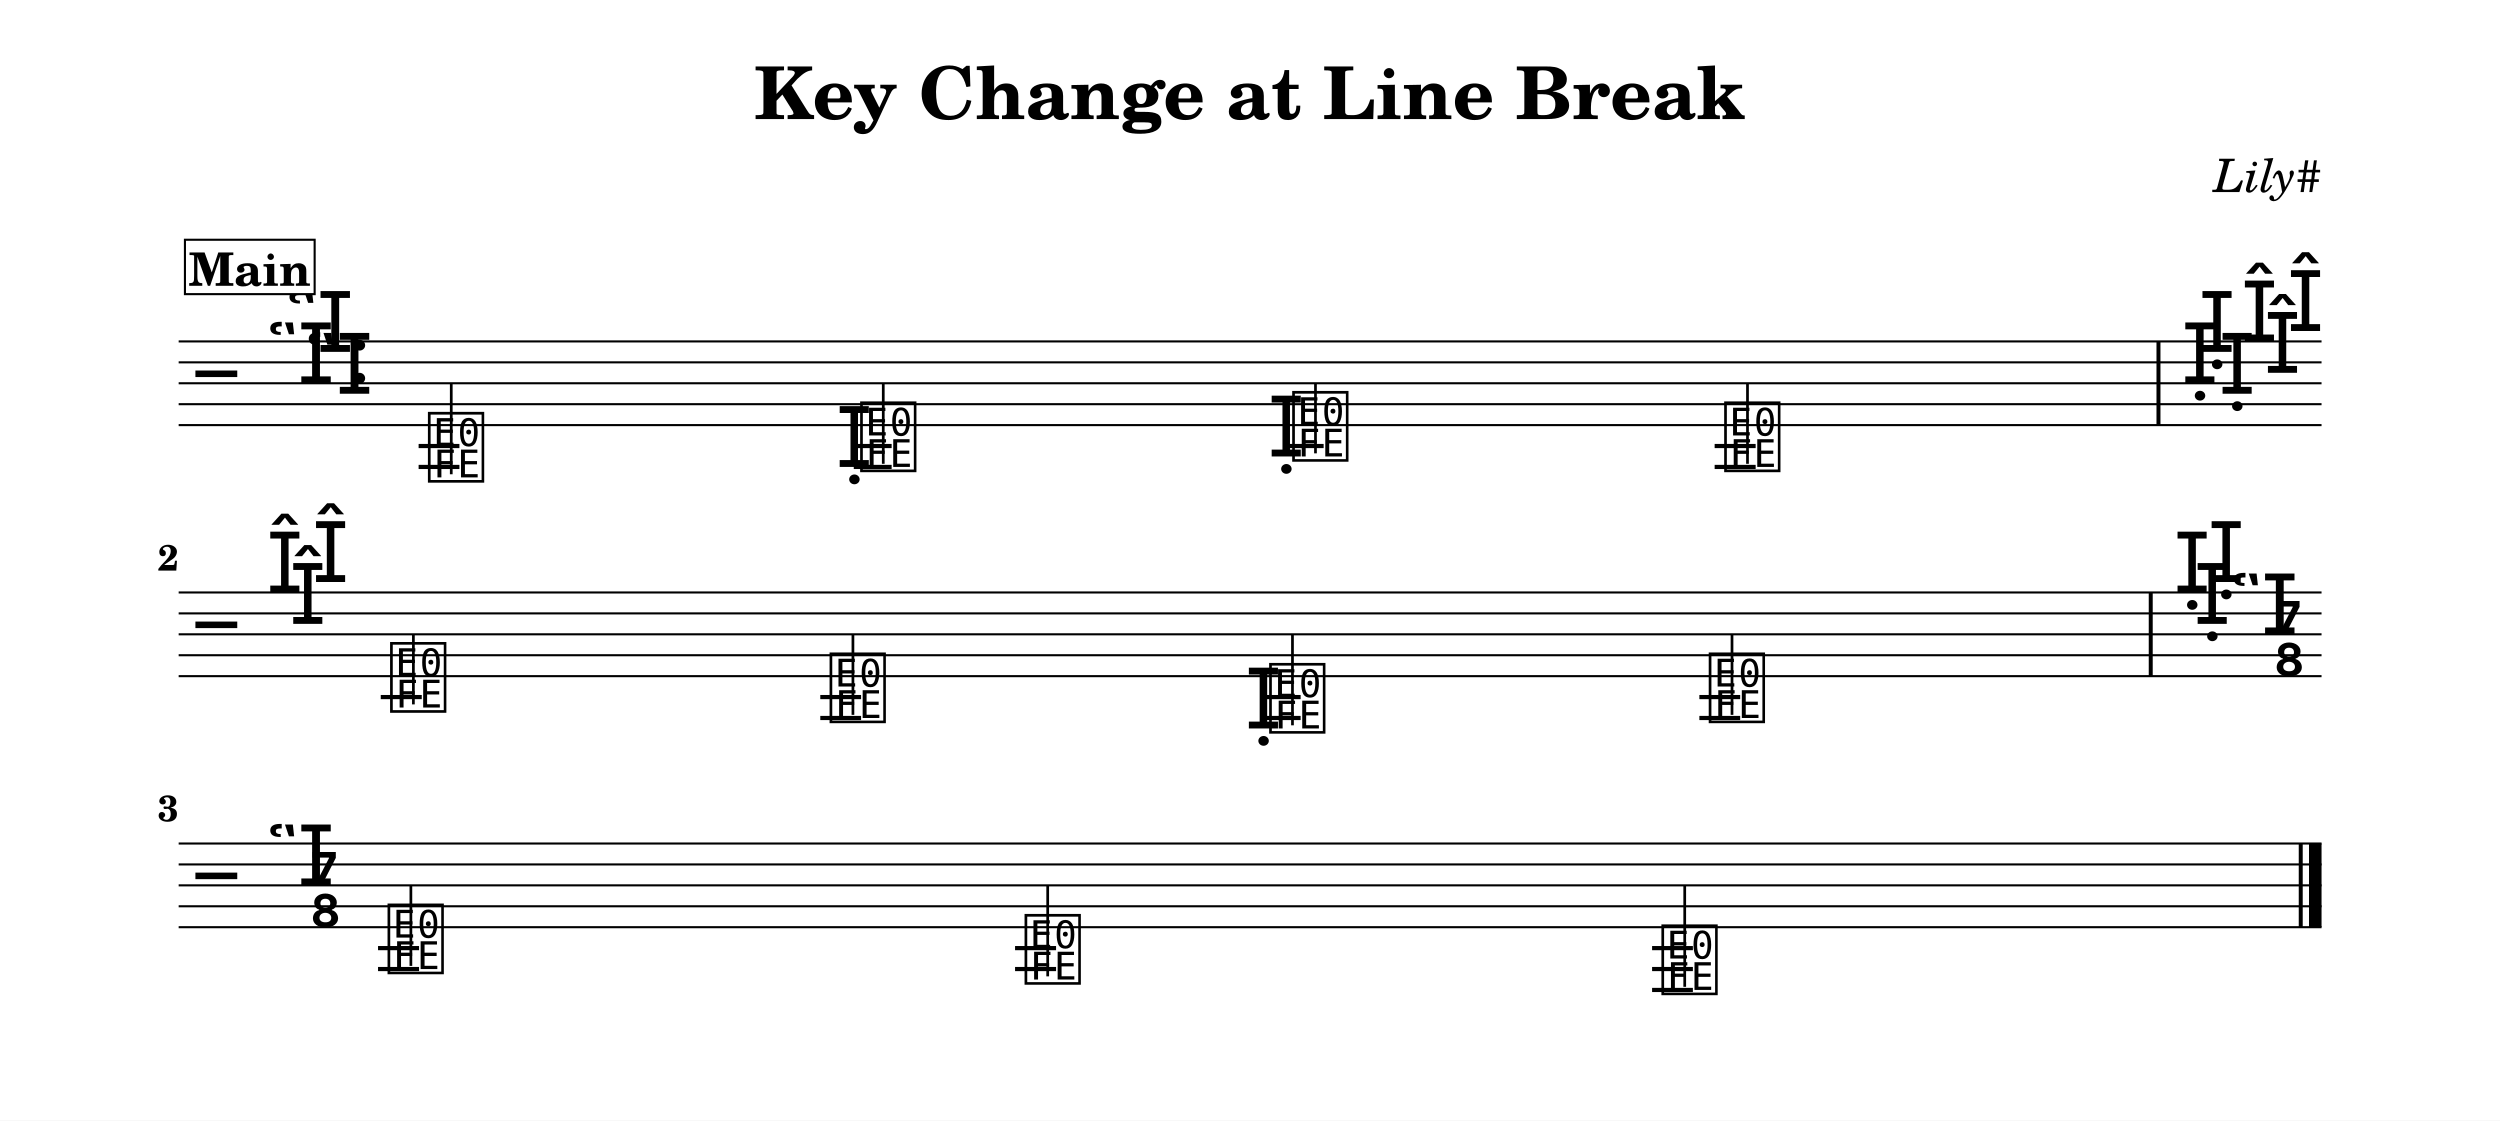
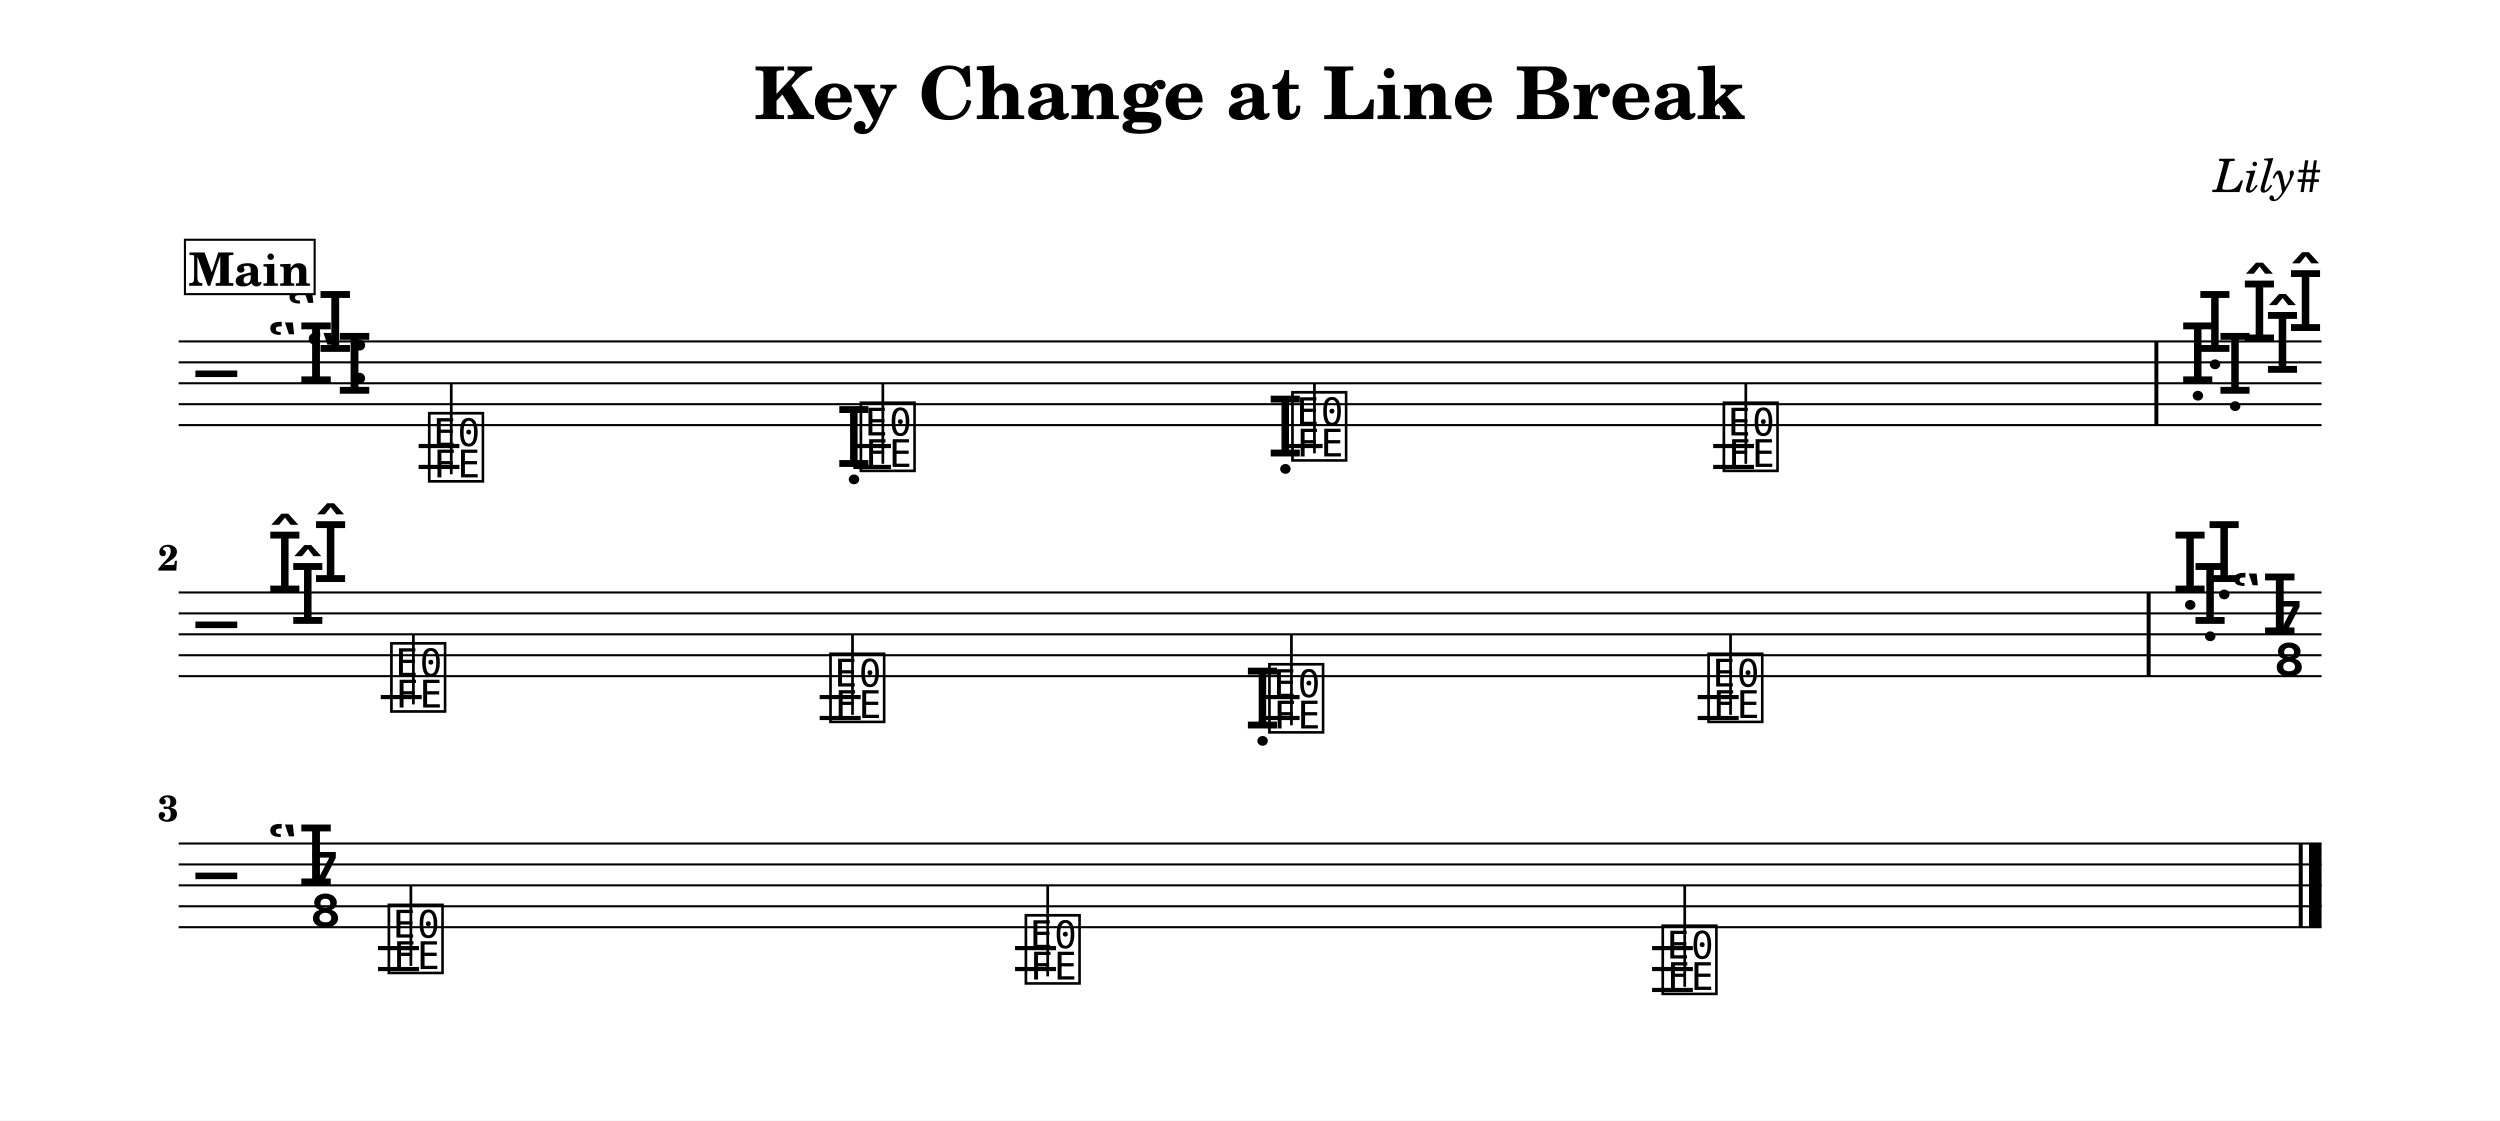
<svg xmlns="http://www.w3.org/2000/svg" width="1195.0" height="535.6" viewBox="0 0 119.50 53.56" font-family="TeX Gyre Schola, serif">
  <style>
  @font-face { font-family: 'Emmentaler'; src: local('Emmentaler'); }
  .music { font-family: 'Emmentaler', serif; }
</style>
  <rect x="0" y="0" width="119.50" height="53.56" fill="#FFFFFF" />
  <text x="59.75" y="5.69" font-size="3.49" font-weight="bold" text-anchor="middle" data-pos="2156">Key Change at Line Break</text>
  <text x="110.97" y="9.18" font-size="2.20" font-style="italic" text-anchor="end" data-pos="2192">Lily#</text>
  <g transform="translate(8.54,0.00) scale(1,1)">
    <line x1="0.00" y1="16.32" x2="102.43" y2="16.32" stroke="#000000" stroke-width="0.100" />
    <line x1="0.00" y1="17.32" x2="102.43" y2="17.32" stroke="#000000" stroke-width="0.100" />
    <line x1="0.00" y1="18.32" x2="102.43" y2="18.32" stroke="#000000" stroke-width="0.100" />
    <line x1="0.00" y1="19.32" x2="102.43" y2="19.32" stroke="#000000" stroke-width="0.100" />
    <line x1="0.00" y1="20.32" x2="102.43" y2="20.32" stroke="#000000" stroke-width="0.100" />
    <text class="music" x="0.80" y="19.32" font-size="4.00" data-pos="2239"></text>
    <text class="music" x="4.19" y="18.32" font-size="4.00" data-pos="2210"></text>
    <text class="music" x="5.11" y="16.82" font-size="4.00" data-pos="2210"></text>
    <text class="music" x="6.03" y="18.82" font-size="4.00" data-pos="2210"></text>
    <text class="music" x="8.10" y="18.32" font-size="4.00" data-pos="2200"></text>
    <line x1="11.47" y1="21.32" x2="13.42" y2="21.32" stroke="#000000" stroke-width="0.200" />
    <line x1="11.47" y1="22.32" x2="13.42" y2="22.32" stroke="#000000" stroke-width="0.200" />
-     <line x1="32.27" y1="21.32" x2="34.08" y2="21.32" stroke="#000000" stroke-width="0.200" />
-     <line x1="32.27" y1="22.32" x2="34.08" y2="22.32" stroke="#000000" stroke-width="0.200" />
-     <line x1="52.92" y1="21.32" x2="54.73" y2="21.32" stroke="#000000" stroke-width="0.200" />
-     <line x1="73.42" y1="21.32" x2="75.38" y2="21.32" stroke="#000000" stroke-width="0.200" />
-     <line x1="73.42" y1="22.32" x2="75.38" y2="22.32" stroke="#000000" stroke-width="0.200" />
+     <line x1="32.25" y1="21.32" x2="34.05" y2="21.32" stroke="#000000" stroke-width="0.200" />
+     <line x1="32.25" y1="22.32" x2="34.05" y2="22.32" stroke="#000000" stroke-width="0.200" />
+     <line x1="52.87" y1="21.32" x2="54.68" y2="21.32" stroke="#000000" stroke-width="0.200" />
+     <line x1="73.35" y1="21.32" x2="75.30" y2="21.32" stroke="#000000" stroke-width="0.200" />
+     <line x1="73.35" y1="22.32" x2="75.30" y2="22.32" stroke="#000000" stroke-width="0.200" />
    <text class="music" x="11.79" y="22.82" font-size="4.00" data-pos="2280"></text>
    <line x1="13.03" y1="22.67" x2="13.03" y2="18.32" stroke="#000000" stroke-width="0.130" />
-     <text class="music" x="31.41" y="22.32" font-size="4.00" data-pos="2385"></text>
-     <text class="music" x="32.45" y="22.32" font-size="4.00" data-pos="2385"></text>
-     <line x1="33.68" y1="22.17" x2="33.68" y2="18.32" stroke="#000000" stroke-width="0.130" />
-     <text class="music" x="52.06" y="21.82" font-size="4.00" data-pos="2387"></text>
-     <text class="music" x="53.10" y="21.82" font-size="4.00" data-pos="2387"></text>
-     <line x1="54.34" y1="21.67" x2="54.34" y2="18.32" stroke="#000000" stroke-width="0.130" />
-     <text class="music" x="73.75" y="22.32" font-size="4.00" data-pos="2389"></text>
-     <line x1="74.99" y1="22.17" x2="74.99" y2="18.32" stroke="#000000" stroke-width="0.130" />
-     <rect x="94.54" y="16.32" width="0.19" height="4.00" data-pos="2391" />
-     <text class="music" x="95.73" y="18.32" font-size="4.00" data-pos="2403"></text>
-     <text class="music" x="96.55" y="16.82" font-size="4.00" data-pos="2403"></text>
-     <text class="music" x="97.51" y="18.82" font-size="4.00" data-pos="2403"></text>
+     <text class="music" x="31.39" y="22.32" font-size="4.00" data-pos="2385"></text>
+     <text class="music" x="32.42" y="22.32" font-size="4.00" data-pos="2385"></text>
+     <line x1="33.66" y1="22.17" x2="33.66" y2="18.32" stroke="#000000" stroke-width="0.130" />
+     <text class="music" x="52.01" y="21.82" font-size="4.00" data-pos="2387"></text>
+     <text class="music" x="53.05" y="21.82" font-size="4.00" data-pos="2387"></text>
+     <line x1="54.29" y1="21.67" x2="54.29" y2="18.32" stroke="#000000" stroke-width="0.130" />
+     <text class="music" x="73.67" y="22.32" font-size="4.00" data-pos="2389"></text>
+     <line x1="74.91" y1="22.17" x2="74.91" y2="18.32" stroke="#000000" stroke-width="0.130" />
+     <rect x="94.44" y="16.32" width="0.19" height="4.00" data-pos="2391" />
+     <text class="music" x="95.63" y="18.32" font-size="4.00" data-pos="2403"></text>
+     <text class="music" x="96.45" y="16.82" font-size="4.00" data-pos="2403"></text>
+     <text class="music" x="97.41" y="18.82" font-size="4.00" data-pos="2403"></text>
    <text class="music" x="98.58" y="16.32" font-size="4.00"></text>
    <text class="music" x="99.68" y="17.82" font-size="4.00"></text>
    <text class="music" x="100.78" y="15.82" font-size="4.00"></text>
    <line x1="0.00" y1="28.32" x2="102.43" y2="28.32" stroke="#000000" stroke-width="0.100" />
    <line x1="0.00" y1="29.32" x2="102.43" y2="29.32" stroke="#000000" stroke-width="0.100" />
    <line x1="0.00" y1="30.32" x2="102.43" y2="30.32" stroke="#000000" stroke-width="0.100" />
    <line x1="0.00" y1="31.32" x2="102.43" y2="31.32" stroke="#000000" stroke-width="0.100" />
    <line x1="0.00" y1="32.32" x2="102.43" y2="32.32" stroke="#000000" stroke-width="0.100" />
    <text class="music" x="0.80" y="31.32" font-size="4.00"></text>
    <text class="music" x="4.19" y="28.32" font-size="4.00" data-pos="2403"></text>
    <text class="music" x="5.29" y="29.82" font-size="4.00" data-pos="2403"></text>
    <text class="music" x="6.38" y="27.82" font-size="4.00" data-pos="2403"></text>
    <line x1="9.66" y1="33.32" x2="11.62" y2="33.32" stroke="#000000" stroke-width="0.200" />
-     <line x1="30.67" y1="33.32" x2="32.62" y2="33.32" stroke="#000000" stroke-width="0.200" />
-     <line x1="30.67" y1="34.32" x2="32.62" y2="34.32" stroke="#000000" stroke-width="0.200" />
-     <line x1="51.83" y1="33.32" x2="53.63" y2="33.32" stroke="#000000" stroke-width="0.200" />
-     <line x1="51.83" y1="34.32" x2="53.63" y2="34.32" stroke="#000000" stroke-width="0.200" />
-     <line x1="72.69" y1="33.32" x2="74.64" y2="33.32" stroke="#000000" stroke-width="0.200" />
-     <line x1="72.69" y1="34.32" x2="74.64" y2="34.32" stroke="#000000" stroke-width="0.200" />
+     <line x1="30.64" y1="33.32" x2="32.60" y2="33.32" stroke="#000000" stroke-width="0.200" />
+     <line x1="30.64" y1="34.32" x2="32.60" y2="34.32" stroke="#000000" stroke-width="0.200" />
+     <line x1="51.78" y1="33.32" x2="53.58" y2="33.32" stroke="#000000" stroke-width="0.200" />
+     <line x1="51.78" y1="34.32" x2="53.58" y2="34.32" stroke="#000000" stroke-width="0.200" />
+     <line x1="72.61" y1="33.32" x2="74.57" y2="33.32" stroke="#000000" stroke-width="0.200" />
+     <line x1="72.61" y1="34.32" x2="74.57" y2="34.32" stroke="#000000" stroke-width="0.200" />
    <text class="music" x="9.98" y="33.82" font-size="4.00" data-pos="2419"></text>
    <line x1="11.22" y1="33.67" x2="11.22" y2="30.32" stroke="#000000" stroke-width="0.130" />
-     <text class="music" x="30.99" y="34.32" font-size="4.00" data-pos="2610"></text>
-     <line x1="32.23" y1="34.17" x2="32.23" y2="30.32" stroke="#000000" stroke-width="0.130" />
-     <text class="music" x="50.97" y="34.82" font-size="4.00" data-pos="2612"></text>
-     <text class="music" x="52.00" y="34.82" font-size="4.00" data-pos="2612"></text>
-     <line x1="53.24" y1="34.67" x2="53.24" y2="30.32" stroke="#000000" stroke-width="0.130" />
-     <text class="music" x="73.01" y="34.32" font-size="4.00" data-pos="2614"></text>
-     <line x1="74.25" y1="34.17" x2="74.25" y2="30.32" stroke="#000000" stroke-width="0.130" />
-     <rect x="94.17" y="28.32" width="0.19" height="4.00" data-pos="2616" />
-     <text class="music" x="95.36" y="28.32" font-size="4.00" data-pos="2628"></text>
-     <text class="music" x="96.32" y="29.82" font-size="4.00" data-pos="2628"></text>
-     <text class="music" x="96.99" y="27.82" font-size="4.00" data-pos="2628"></text>
+     <text class="music" x="30.97" y="34.32" font-size="4.00" data-pos="2610"></text>
+     <line x1="32.21" y1="34.17" x2="32.21" y2="30.32" stroke="#000000" stroke-width="0.130" />
+     <text class="music" x="50.92" y="34.82" font-size="4.00" data-pos="2612"></text>
+     <text class="music" x="51.95" y="34.82" font-size="4.00" data-pos="2612"></text>
+     <line x1="53.19" y1="34.67" x2="53.19" y2="30.32" stroke="#000000" stroke-width="0.130" />
+     <text class="music" x="72.94" y="34.32" font-size="4.00" data-pos="2614"></text>
+     <line x1="74.18" y1="34.17" x2="74.18" y2="30.32" stroke="#000000" stroke-width="0.130" />
+     <rect x="94.07" y="28.32" width="0.19" height="4.00" data-pos="2616" />
+     <text class="music" x="95.26" y="28.32" font-size="4.00" data-pos="2628"></text>
+     <text class="music" x="96.22" y="29.82" font-size="4.00" data-pos="2628"></text>
+     <text class="music" x="96.89" y="27.82" font-size="4.00" data-pos="2628"></text>
    <text class="music" x="98.06" y="30.32" font-size="4.00"></text>
    <text class="music" x="100.13" y="30.32" font-size="4.00" data-pos="2644"></text>
    <text class="music" x="100.13" y="32.32" font-size="4.00" data-pos="2644"></text>
    <line x1="0.00" y1="40.32" x2="102.43" y2="40.32" stroke="#000000" stroke-width="0.100" />
    <line x1="0.00" y1="41.32" x2="102.43" y2="41.32" stroke="#000000" stroke-width="0.100" />
    <line x1="0.00" y1="42.32" x2="102.43" y2="42.32" stroke="#000000" stroke-width="0.100" />
    <line x1="0.00" y1="43.32" x2="102.43" y2="43.32" stroke="#000000" stroke-width="0.100" />
    <line x1="0.00" y1="44.32" x2="102.43" y2="44.32" stroke="#000000" stroke-width="0.100" />
    <text class="music" x="0.80" y="43.32" font-size="4.00"></text>
    <text class="music" x="4.19" y="42.32" font-size="4.00" data-pos="2628"></text>
    <text class="music" x="6.26" y="42.32" font-size="4.00"></text>
    <text class="music" x="6.26" y="44.32" font-size="4.00"></text>
    <line x1="9.53" y1="45.32" x2="11.49" y2="45.32" stroke="#000000" stroke-width="0.200" />
    <line x1="9.53" y1="46.32" x2="11.49" y2="46.32" stroke="#000000" stroke-width="0.200" />
    <line x1="39.98" y1="45.32" x2="41.94" y2="45.32" stroke="#000000" stroke-width="0.200" />
    <line x1="39.98" y1="46.32" x2="41.94" y2="46.32" stroke="#000000" stroke-width="0.200" />
    <line x1="70.43" y1="45.32" x2="72.38" y2="45.32" stroke="#000000" stroke-width="0.200" />
    <line x1="70.43" y1="46.32" x2="72.38" y2="46.32" stroke="#000000" stroke-width="0.200" />
    <line x1="70.43" y1="47.32" x2="72.38" y2="47.32" stroke="#000000" stroke-width="0.200" />
    <text class="music" x="9.86" y="46.32" font-size="4.00" data-pos="2657"></text>
    <line x1="11.10" y1="46.17" x2="11.10" y2="42.32" stroke="#000000" stroke-width="0.130" />
    <text class="music" x="40.31" y="46.82" font-size="4.00" data-pos="2664"></text>
    <line x1="41.54" y1="46.67" x2="41.54" y2="42.32" stroke="#000000" stroke-width="0.130" />
    <text class="music" x="70.75" y="47.32" font-size="4.00" data-pos="2666"></text>
    <line x1="71.99" y1="47.17" x2="71.99" y2="42.32" stroke="#000000" stroke-width="0.130" />
    <rect x="101.34" y="40.32" width="0.19" height="4.00" data-pos="2668" />
    <rect x="101.83" y="40.32" width="0.60" height="4.00" data-pos="2668" />
    <text x="0.00" y="27.27" font-size="1.75" font-weight="bold" text-anchor="end">2</text>
    <text x="0.00" y="39.25" font-size="1.75" font-weight="bold" text-anchor="end">3</text>
    <rect x="0.30" y="11.46" width="6.20" height="2.60" fill="#FFFFFF" stroke="#000000" stroke-width="0.100" data-pos="2254" />
    <text x="3.40" y="13.66" font-size="2.20" font-weight="bold" text-anchor="middle" data-pos="2254">Main</text>
  </g>
</svg>
